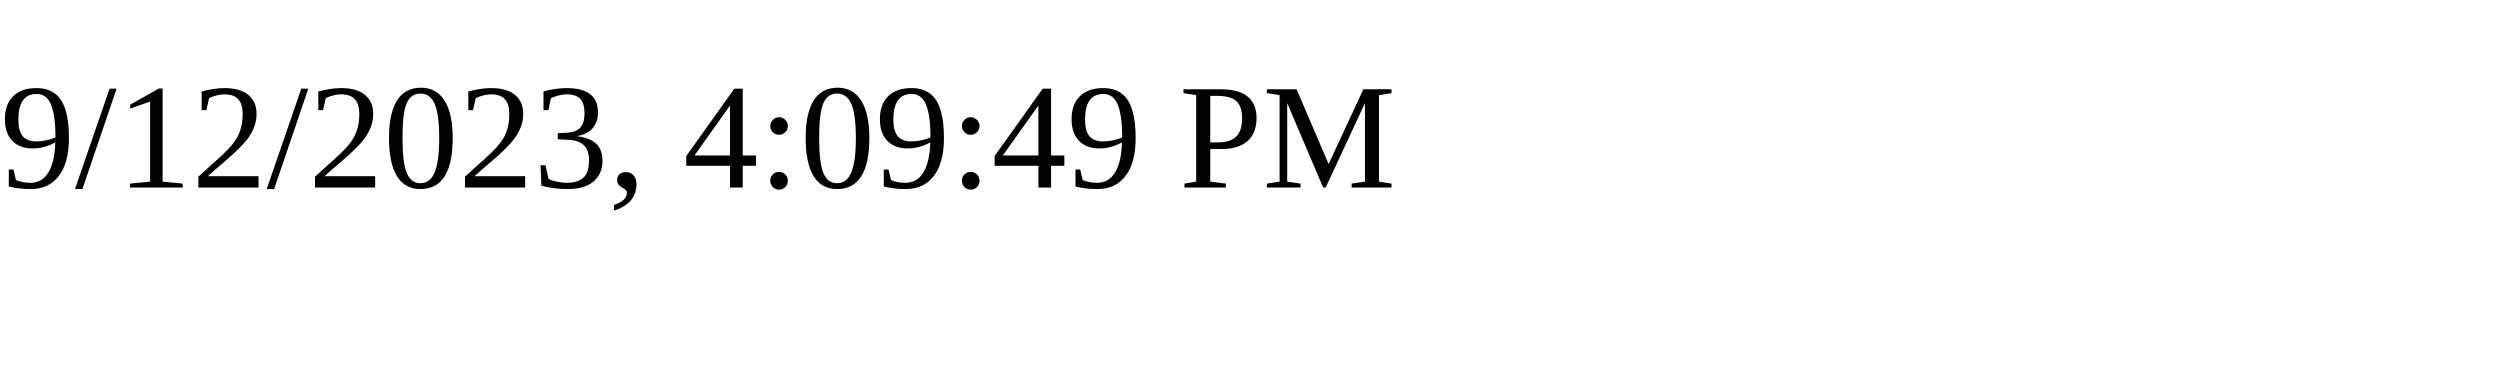
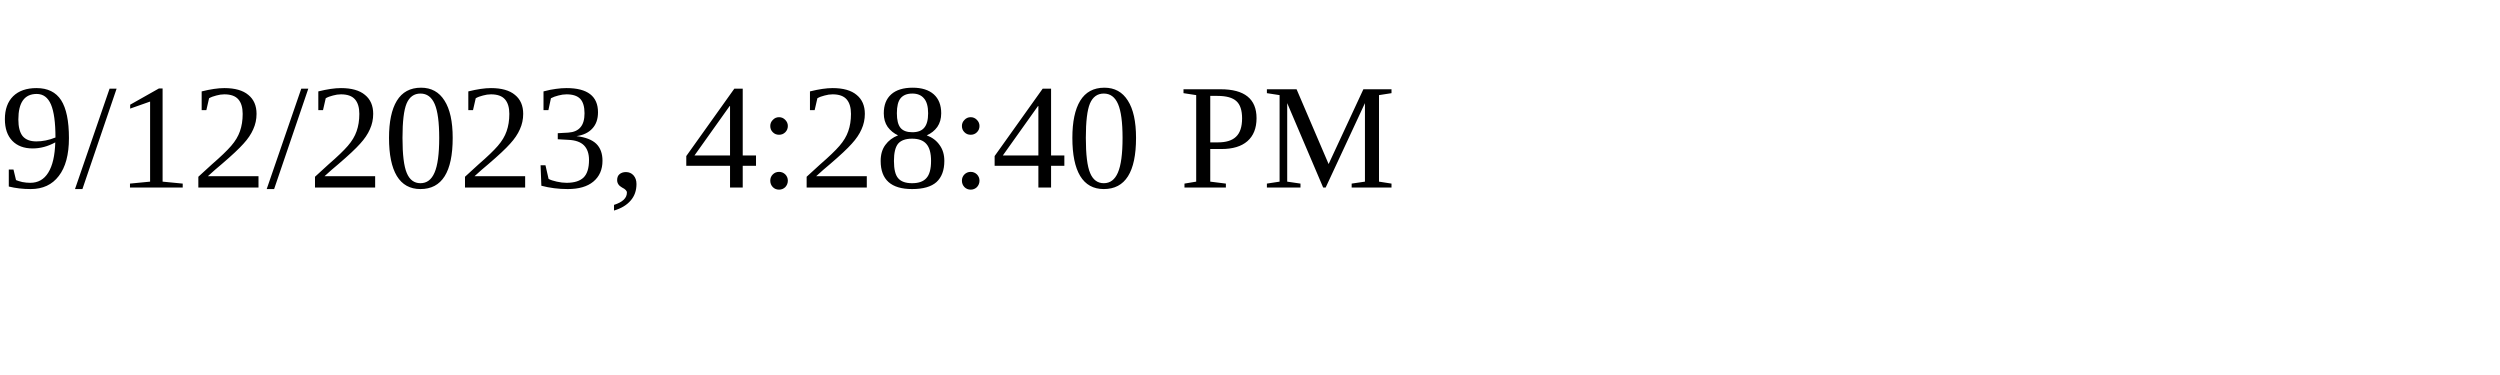
<svg xmlns="http://www.w3.org/2000/svg" height="30" width="200">
-   <text x="0" y="15">9/12/2023, 4:09:49 PM</text>
+   <text x="0" y="15">9/12/2023, 4:28:40 PM</text>
</svg>
